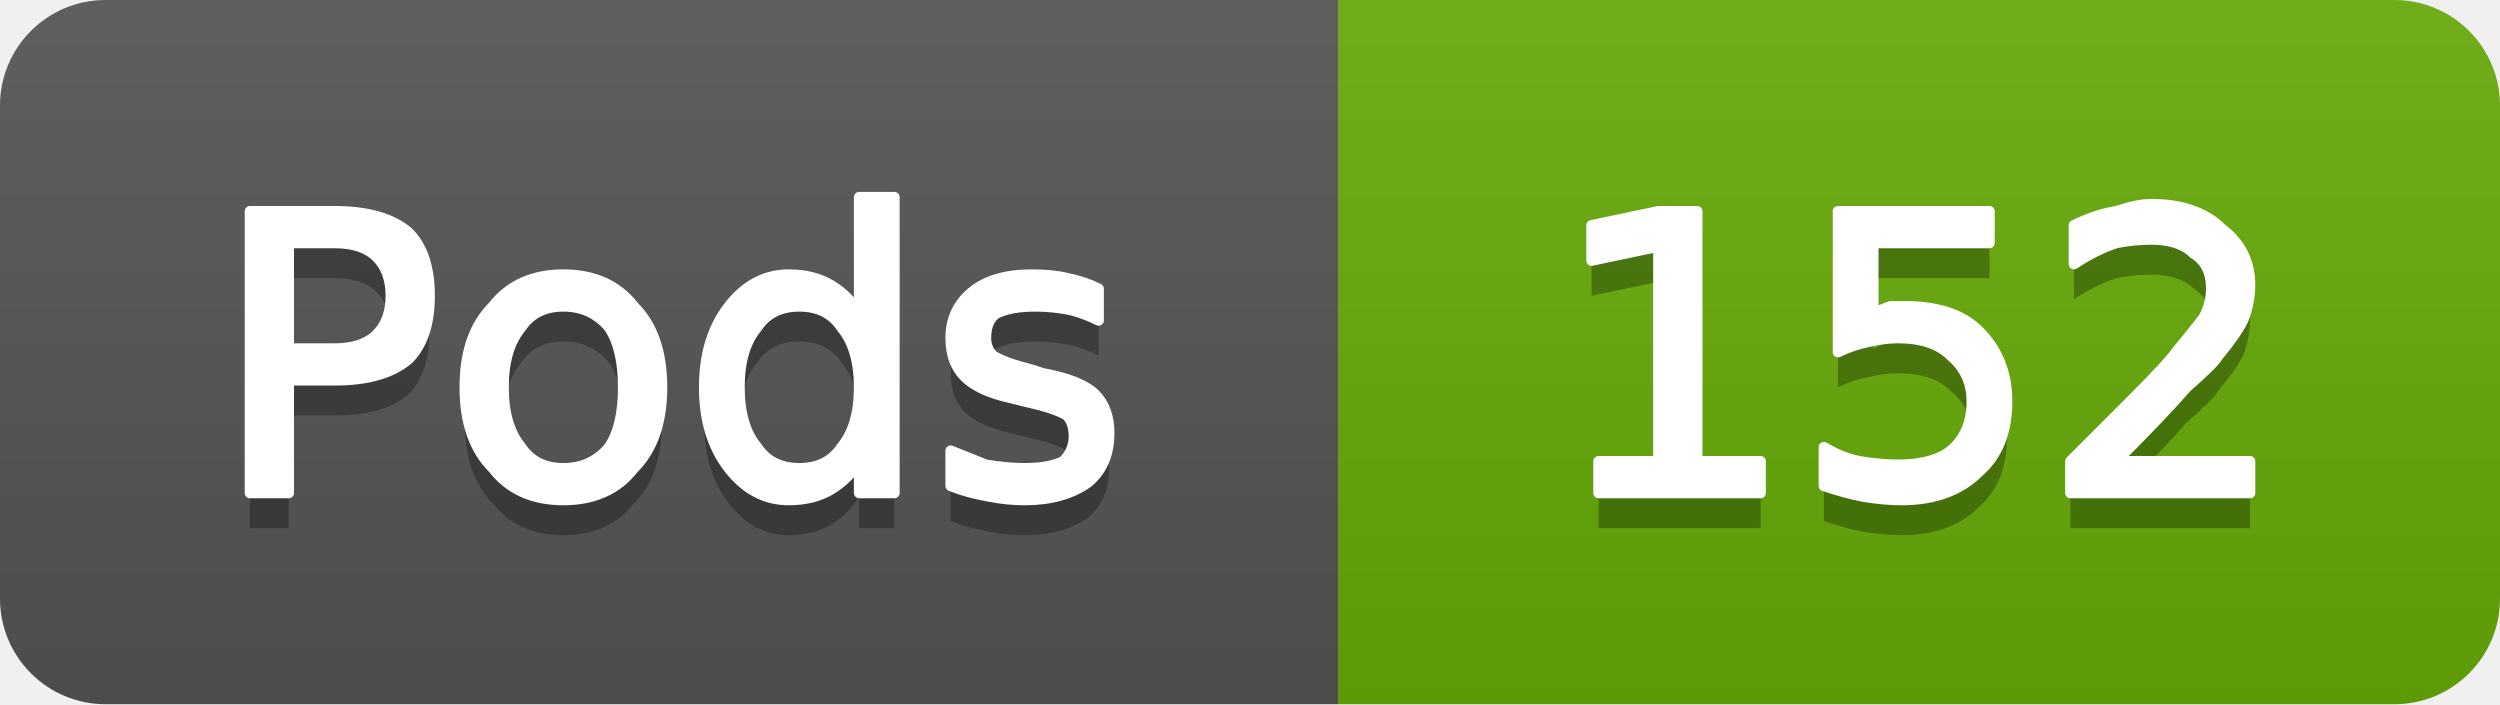
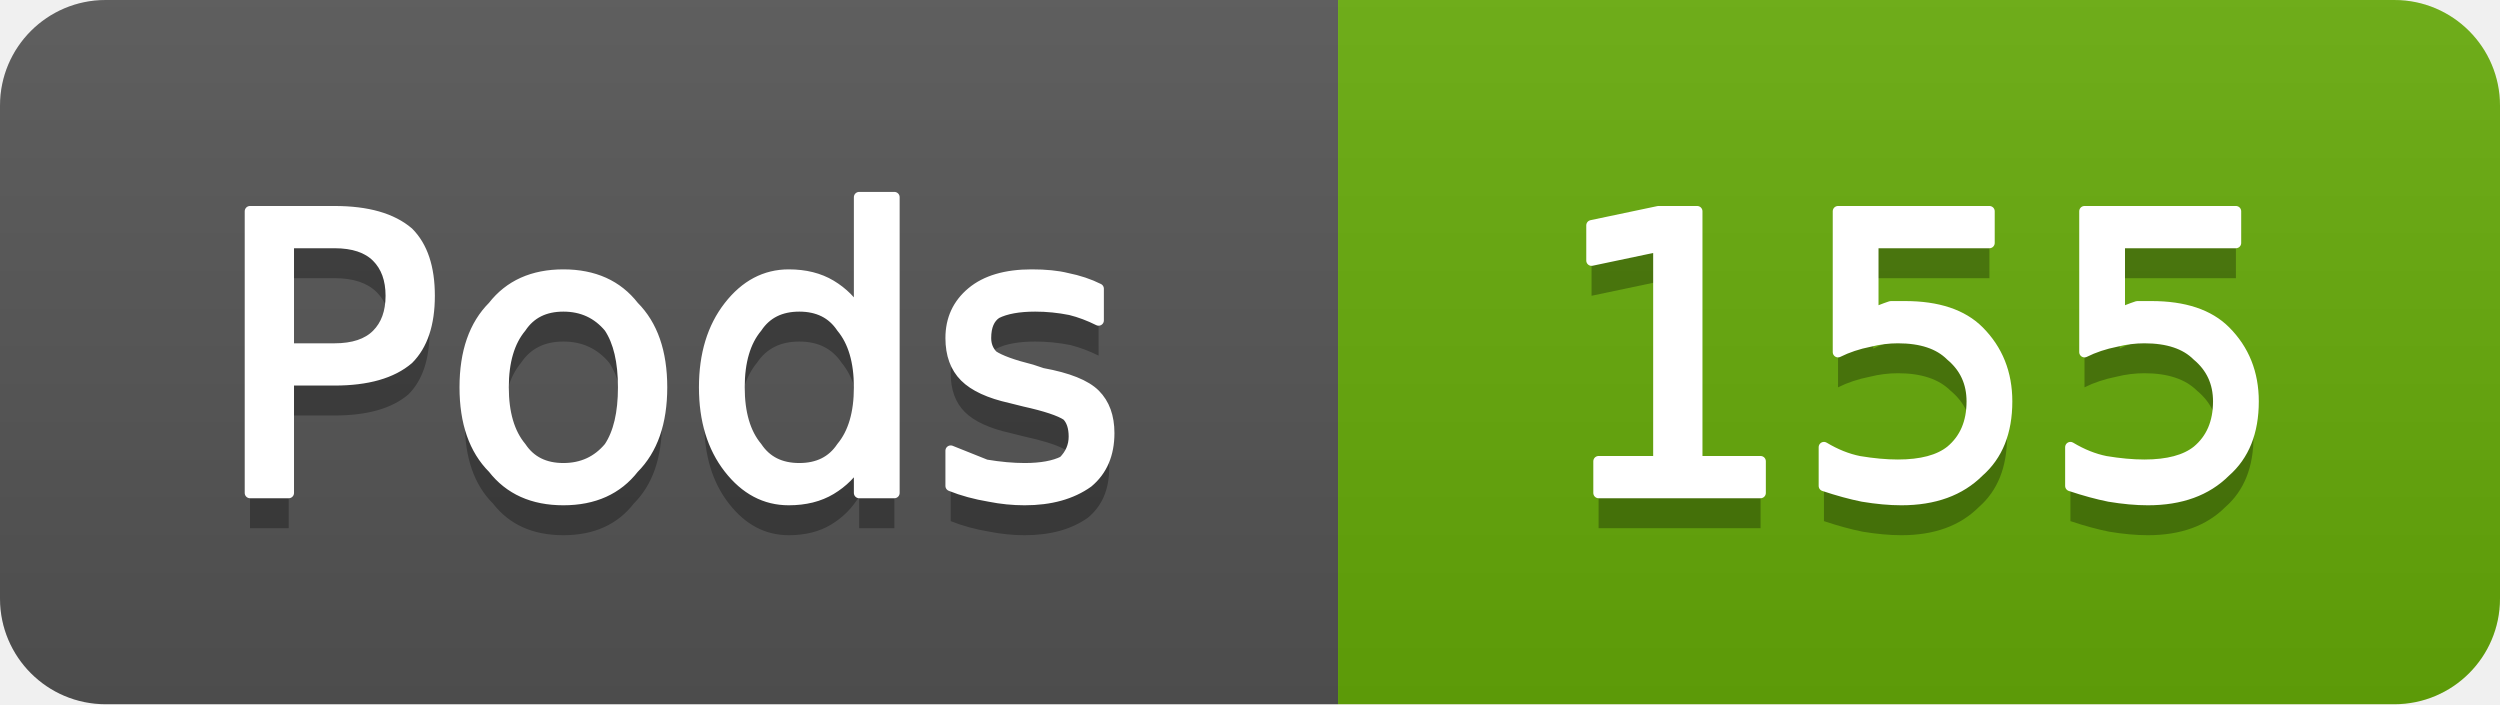
- <svg xmlns="http://www.w3.org/2000/svg" width="71" height="20" viewBox="0 0 71 20" role="img" aria-label="Pods: 152">
+ <svg xmlns="http://www.w3.org/2000/svg" width="71" height="20" viewBox="0 0 71 20" role="img" aria-label="Pods: 155">
  <linearGradient id="g-cluster_pod_count" x2="0" y2="100%">
    <stop offset="0" stop-color="#bbb" stop-opacity=".1" />
    <stop offset="1" stop-opacity=".1" />
  </linearGradient>
  <clipPath id="r-cluster_pod_count">
    <rect width="71" height="20" rx="3" fill="#fff" />
  </clipPath>
  <g clip-path="url(#r-cluster_pod_count)">
    <rect width="38" height="20" fill="#555" />
    <rect x="38" width="33" height="20" fill="#67ac09" />
    <rect width="71" height="20" fill="url(#g-cluster_pod_count)" />
    <path transform="translate(0 1)" fill="#010101" fill-opacity=".3" d="M8.2 6.9L8.2 9.9L9.5 9.9Q10.3 9.9 10.7 9.5Q11.1 9.1 11.1 8.4Q11.1 7.7 10.7 7.3Q10.3 6.9 9.5 6.9L8.2 6.9ZM7.1 6.0L9.5 6.0Q10.9 6.0 11.6 6.6Q12.2 7.2 12.2 8.4Q12.2 9.6 11.6 10.2Q10.9 10.8 9.5 10.8L8.2 10.8L8.2 14.0L7.1 14.0L7.1 6.0ZM16.0 8.7Q15.2 8.7 14.8 9.3Q14.3 9.9 14.3 11.0Q14.3 12.1 14.8 12.7Q15.2 13.3 16.0 13.3Q16.8 13.3 17.3 12.7Q17.7 12.1 17.7 11.0Q17.7 9.9 17.3 9.3Q16.8 8.7 16.0 8.7ZM16.0 7.8Q17.3 7.8 18.0 8.7Q18.8 9.5 18.8 11.0Q18.8 12.5 18.0 13.3Q17.3 14.2 16.0 14.2Q14.7 14.2 14.0 13.3Q13.2 12.5 13.2 11.0Q13.2 9.5 14.0 8.7Q14.7 7.8 16.0 7.8ZM24.4 8.9L24.4 5.6L25.4 5.6L25.4 14.0L24.4 14.0L24.4 13.1Q24.1 13.6 23.6 13.9Q23.1 14.2 22.4 14.2Q21.4 14.2 20.7 13.3Q20.0 12.4 20.0 11.0Q20.0 9.6 20.7 8.7Q21.4 7.8 22.4 7.8Q23.1 7.8 23.6 8.1Q24.1 8.4 24.4 8.9ZM21.0 11.0Q21.0 12.1 21.5 12.7Q21.9 13.3 22.7 13.3Q23.5 13.3 23.9 12.7Q24.4 12.1 24.4 11.0Q24.4 9.9 23.9 9.3Q23.5 8.7 22.7 8.7Q21.9 8.7 21.5 9.3Q21.0 9.9 21.0 11.0ZM31.2 8.2L31.2 9.1Q30.8 8.9 30.4 8.8Q29.9 8.7 29.4 8.7Q28.7 8.7 28.3 8.9Q28.0 9.1 28.0 9.6Q28.0 9.9 28.2 10.1Q28.5 10.3 29.3 10.5L29.6 10.6Q30.7 10.8 31.1 11.2Q31.5 11.6 31.5 12.3Q31.5 13.2 30.9 13.7Q30.2 14.2 29.1 14.2Q28.6 14.2 28.1 14.1Q27.5 14.0 27.0 13.8L27.0 12.8Q27.5 13.0 28.0 13.2Q28.6 13.3 29.1 13.3Q29.8 13.3 30.2 13.1Q30.5 12.8 30.5 12.4Q30.5 12.0 30.3 11.8Q30.0 11.6 29.1 11.4L28.7 11.3Q27.8 11.1 27.4 10.7Q27.0 10.3 27.0 9.6Q27.0 8.8 27.6 8.3Q28.2 7.8 29.3 7.8Q29.9 7.8 30.3 7.9Q30.8 8.0 31.2 8.2Z" />
    <path fill="#fff" stroke="#fff" stroke-width="0.3" stroke-linejoin="round" d="M8.2 6.9L8.2 9.9L9.5 9.9Q10.3 9.9 10.7 9.5Q11.1 9.1 11.1 8.4Q11.1 7.7 10.7 7.3Q10.3 6.9 9.5 6.9L8.2 6.9ZM7.1 6.0L9.5 6.0Q10.9 6.0 11.6 6.6Q12.2 7.2 12.2 8.4Q12.2 9.6 11.6 10.2Q10.9 10.8 9.5 10.8L8.2 10.8L8.2 14.0L7.1 14.0L7.1 6.0ZM16.0 8.7Q15.2 8.7 14.8 9.3Q14.3 9.9 14.3 11.0Q14.3 12.1 14.8 12.7Q15.2 13.3 16.0 13.3Q16.8 13.3 17.3 12.7Q17.7 12.1 17.7 11.0Q17.7 9.9 17.3 9.3Q16.8 8.7 16.0 8.7ZM16.0 7.8Q17.3 7.8 18.0 8.7Q18.8 9.5 18.8 11.0Q18.8 12.5 18.0 13.3Q17.3 14.2 16.0 14.2Q14.7 14.2 14.0 13.3Q13.2 12.5 13.2 11.0Q13.2 9.5 14.0 8.7Q14.7 7.8 16.0 7.8ZM24.4 8.9L24.4 5.6L25.4 5.6L25.4 14.0L24.4 14.0L24.4 13.1Q24.1 13.6 23.6 13.9Q23.1 14.2 22.4 14.2Q21.4 14.2 20.7 13.3Q20.0 12.4 20.0 11.0Q20.0 9.6 20.7 8.7Q21.4 7.8 22.4 7.8Q23.1 7.8 23.6 8.1Q24.1 8.4 24.4 8.9ZM21.0 11.0Q21.0 12.1 21.5 12.7Q21.9 13.3 22.7 13.3Q23.5 13.3 23.9 12.7Q24.4 12.1 24.4 11.0Q24.4 9.9 23.9 9.3Q23.5 8.7 22.7 8.7Q21.9 8.7 21.5 9.3Q21.0 9.9 21.0 11.0ZM31.2 8.2L31.2 9.1Q30.8 8.9 30.4 8.8Q29.9 8.7 29.4 8.7Q28.7 8.7 28.3 8.9Q28.0 9.1 28.0 9.6Q28.0 9.9 28.2 10.1Q28.5 10.3 29.3 10.5L29.6 10.6Q30.7 10.8 31.1 11.2Q31.5 11.6 31.5 12.3Q31.5 13.2 30.9 13.7Q30.2 14.2 29.1 14.2Q28.6 14.2 28.1 14.1Q27.5 14.0 27.0 13.8L27.0 12.8Q27.5 13.0 28.0 13.2Q28.6 13.3 29.1 13.3Q29.8 13.3 30.2 13.1Q30.5 12.8 30.5 12.4Q30.5 12.0 30.3 11.8Q30.0 11.6 29.1 11.4L28.7 11.3Q27.8 11.1 27.4 10.7Q27.0 10.3 27.0 9.6Q27.0 8.8 27.6 8.3Q28.2 7.8 29.3 7.8Q29.9 7.8 30.3 7.9Q30.8 8.0 31.2 8.2Z" />
-     <path transform="translate(0 1)" fill="#010101" fill-opacity=".3" d="M45.4 13.1L47.1 13.1L47.1 7.0L45.2 7.4L45.2 6.4L47.1 6.0L48.2 6.0L48.2 13.1L50.0 13.1L50.0 14.0L45.4 14.0L45.4 13.1ZM52.2 6.0L56.5 6.0L56.5 6.9L53.2 6.9L53.2 8.9Q53.4 8.8 53.7 8.7Q53.9 8.7 54.1 8.7Q55.5 8.7 56.2 9.4Q57.0 10.2 57.0 11.4Q57.0 12.7 56.2 13.4Q55.4 14.2 54.0 14.2Q53.5 14.2 52.9 14.1Q52.4 14.0 51.8 13.8L51.8 12.7Q52.3 13.0 52.8 13.1Q53.4 13.2 53.9 13.2Q54.9 13.2 55.4 12.8Q56.0 12.3 56.0 11.4Q56.0 10.6 55.4 10.1Q54.9 9.6 53.9 9.6Q53.5 9.6 53.1 9.7Q52.6 9.8 52.2 10.0L52.2 6.0ZM60.1 13.1L63.9 13.1L63.9 14.0L58.8 14.0L58.8 13.1Q59.4 12.5 60.5 11.4Q61.6 10.3 61.8 10.0Q62.3 9.4 62.6 9.0Q62.8 8.6 62.8 8.2Q62.8 7.5 62.3 7.2Q61.9 6.8 61.1 6.8Q60.6 6.8 60.1 6.9Q59.5 7.1 58.9 7.5L58.9 6.4Q59.5 6.1 60.1 6.0Q60.7 5.8 61.1 5.8Q62.4 5.8 63.1 6.5Q63.9 7.1 63.9 8.1Q63.9 8.6 63.7 9.1Q63.5 9.5 63.0 10.1Q62.9 10.3 62.1 11.0Q61.4 11.8 60.1 13.1Z" />
-     <path fill="#fff" stroke="#fff" stroke-width="0.3" stroke-linejoin="round" d="M45.4 13.1L47.1 13.1L47.1 7.0L45.2 7.4L45.2 6.4L47.1 6.0L48.2 6.0L48.2 13.1L50.0 13.1L50.0 14.0L45.4 14.0L45.4 13.1ZM52.2 6.0L56.5 6.0L56.5 6.9L53.2 6.9L53.2 8.9Q53.4 8.8 53.7 8.7Q53.9 8.7 54.1 8.7Q55.5 8.7 56.2 9.4Q57.0 10.2 57.0 11.4Q57.0 12.7 56.2 13.4Q55.4 14.2 54.0 14.2Q53.5 14.2 52.9 14.1Q52.4 14.0 51.8 13.8L51.8 12.7Q52.3 13.0 52.8 13.1Q53.4 13.2 53.9 13.2Q54.9 13.2 55.4 12.8Q56.0 12.3 56.0 11.4Q56.0 10.6 55.4 10.1Q54.9 9.6 53.9 9.6Q53.5 9.6 53.1 9.7Q52.6 9.8 52.2 10.0L52.2 6.0ZM60.1 13.1L63.9 13.1L63.9 14.0L58.8 14.0L58.8 13.1Q59.4 12.5 60.5 11.4Q61.6 10.3 61.8 10.0Q62.3 9.4 62.6 9.0Q62.8 8.6 62.8 8.2Q62.8 7.5 62.3 7.2Q61.9 6.8 61.1 6.8Q60.6 6.8 60.1 6.9Q59.5 7.1 58.9 7.5L58.9 6.4Q59.5 6.1 60.1 6.0Q60.7 5.8 61.1 5.8Q62.4 5.8 63.1 6.5Q63.9 7.1 63.9 8.1Q63.9 8.6 63.7 9.1Q63.5 9.5 63.0 10.1Q62.9 10.3 62.1 11.0Q61.4 11.8 60.1 13.1Z" />
+     <path transform="translate(0 1)" fill="#010101" fill-opacity=".3" d="M45.4 13.1L47.1 13.1L47.1 7.0L45.2 7.4L45.2 6.4L47.1 6.0L48.2 6.0L48.2 13.1L50.0 13.1L50.0 14.0L45.4 14.0L45.4 13.1ZM52.2 6.0L56.5 6.0L56.5 6.9L53.2 6.9L53.2 8.9Q53.4 8.8 53.7 8.7Q53.9 8.7 54.1 8.7Q55.5 8.7 56.2 9.4Q57.0 10.2 57.0 11.4Q57.0 12.7 56.2 13.4Q55.4 14.2 54.0 14.2Q53.5 14.2 52.9 14.1Q52.4 14.0 51.8 13.8L51.8 12.7Q52.3 13.0 52.8 13.1Q53.4 13.2 53.9 13.2Q54.9 13.2 55.4 12.8Q56.0 12.3 56.0 11.4Q56.0 10.6 55.4 10.1Q54.9 9.6 53.9 9.6Q53.5 9.6 53.1 9.7Q52.6 9.8 52.2 10.0L52.2 6.0ZM59.2 6.0L63.5 6.0L63.5 6.9L60.2 6.9L60.2 8.9Q60.4 8.8 60.7 8.7Q60.9 8.7 61.1 8.7Q62.5 8.7 63.2 9.4Q64.0 10.2 64.0 11.4Q64.0 12.7 63.2 13.4Q62.4 14.2 61.0 14.2Q60.5 14.2 59.9 14.1Q59.4 14.0 58.8 13.8L58.8 12.7Q59.3 13.0 59.8 13.1Q60.4 13.2 60.9 13.2Q61.9 13.2 62.4 12.8Q63.0 12.3 63.0 11.4Q63.0 10.6 62.4 10.1Q61.9 9.6 60.9 9.6Q60.5 9.6 60.1 9.7Q59.6 9.8 59.2 10.0L59.2 6.0Z" />
+     <path fill="#fff" stroke="#fff" stroke-width="0.3" stroke-linejoin="round" d="M45.4 13.1L47.1 13.1L47.1 7.0L45.2 7.4L45.2 6.4L47.1 6.0L48.2 6.0L48.2 13.1L50.0 13.1L50.0 14.0L45.4 14.0L45.4 13.1ZM52.2 6.0L56.5 6.0L56.5 6.9L53.2 6.9L53.2 8.9Q53.4 8.8 53.7 8.7Q53.9 8.7 54.1 8.7Q55.5 8.7 56.2 9.4Q57.0 10.2 57.0 11.4Q57.0 12.7 56.2 13.4Q55.4 14.2 54.0 14.2Q53.5 14.2 52.9 14.1Q52.4 14.0 51.8 13.8L51.8 12.7Q52.3 13.0 52.8 13.1Q53.4 13.2 53.9 13.2Q54.9 13.2 55.4 12.8Q56.0 12.3 56.0 11.4Q56.0 10.6 55.4 10.1Q54.9 9.6 53.9 9.6Q53.5 9.6 53.1 9.7Q52.6 9.8 52.2 10.0L52.2 6.0ZM59.2 6.0L63.5 6.0L63.5 6.9L60.2 6.9L60.2 8.9Q60.4 8.8 60.7 8.7Q60.9 8.7 61.1 8.7Q62.5 8.7 63.2 9.4Q64.0 10.2 64.0 11.4Q64.0 12.7 63.2 13.4Q62.4 14.2 61.0 14.2Q60.5 14.2 59.9 14.1Q59.4 14.0 58.8 13.8L58.8 12.7Q59.3 13.0 59.8 13.1Q60.4 13.2 60.9 13.2Q61.9 13.2 62.4 12.8Q63.0 12.3 63.0 11.4Q63.0 10.6 62.4 10.1Q61.9 9.6 60.9 9.6Q60.5 9.6 60.1 9.7Q59.6 9.8 59.2 10.0L59.2 6.0Z" />
  </g>
</svg>
